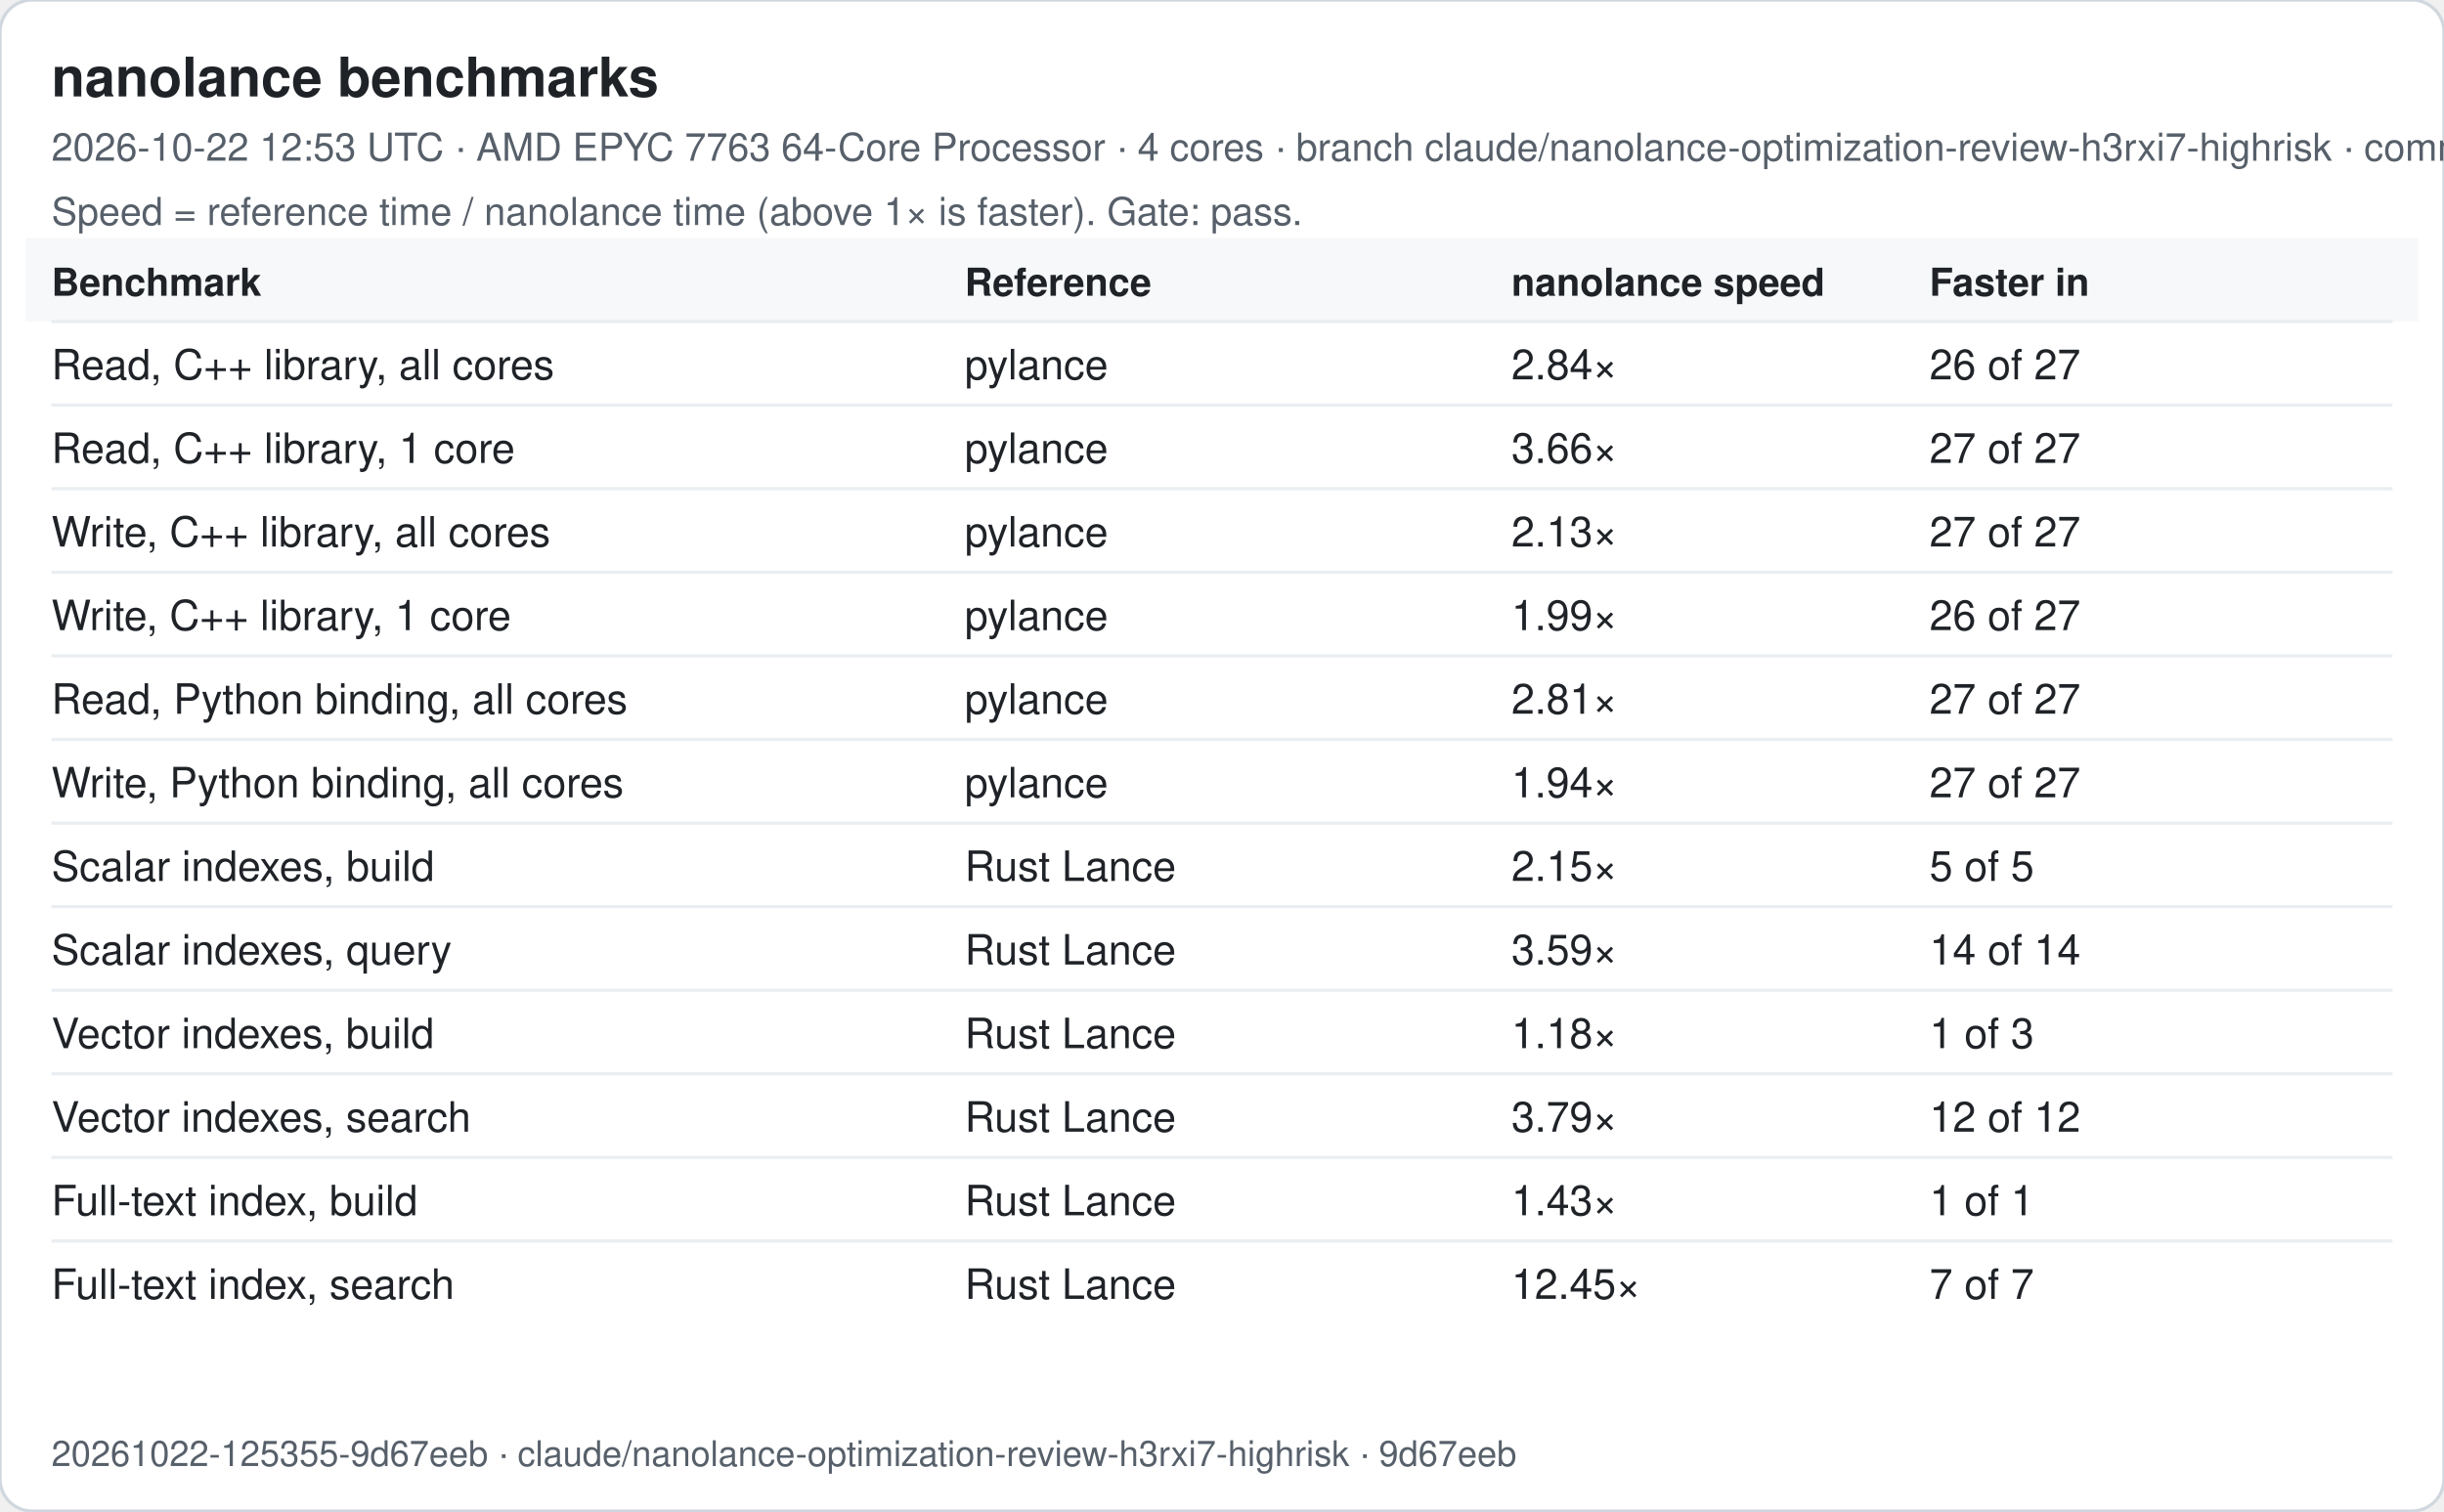
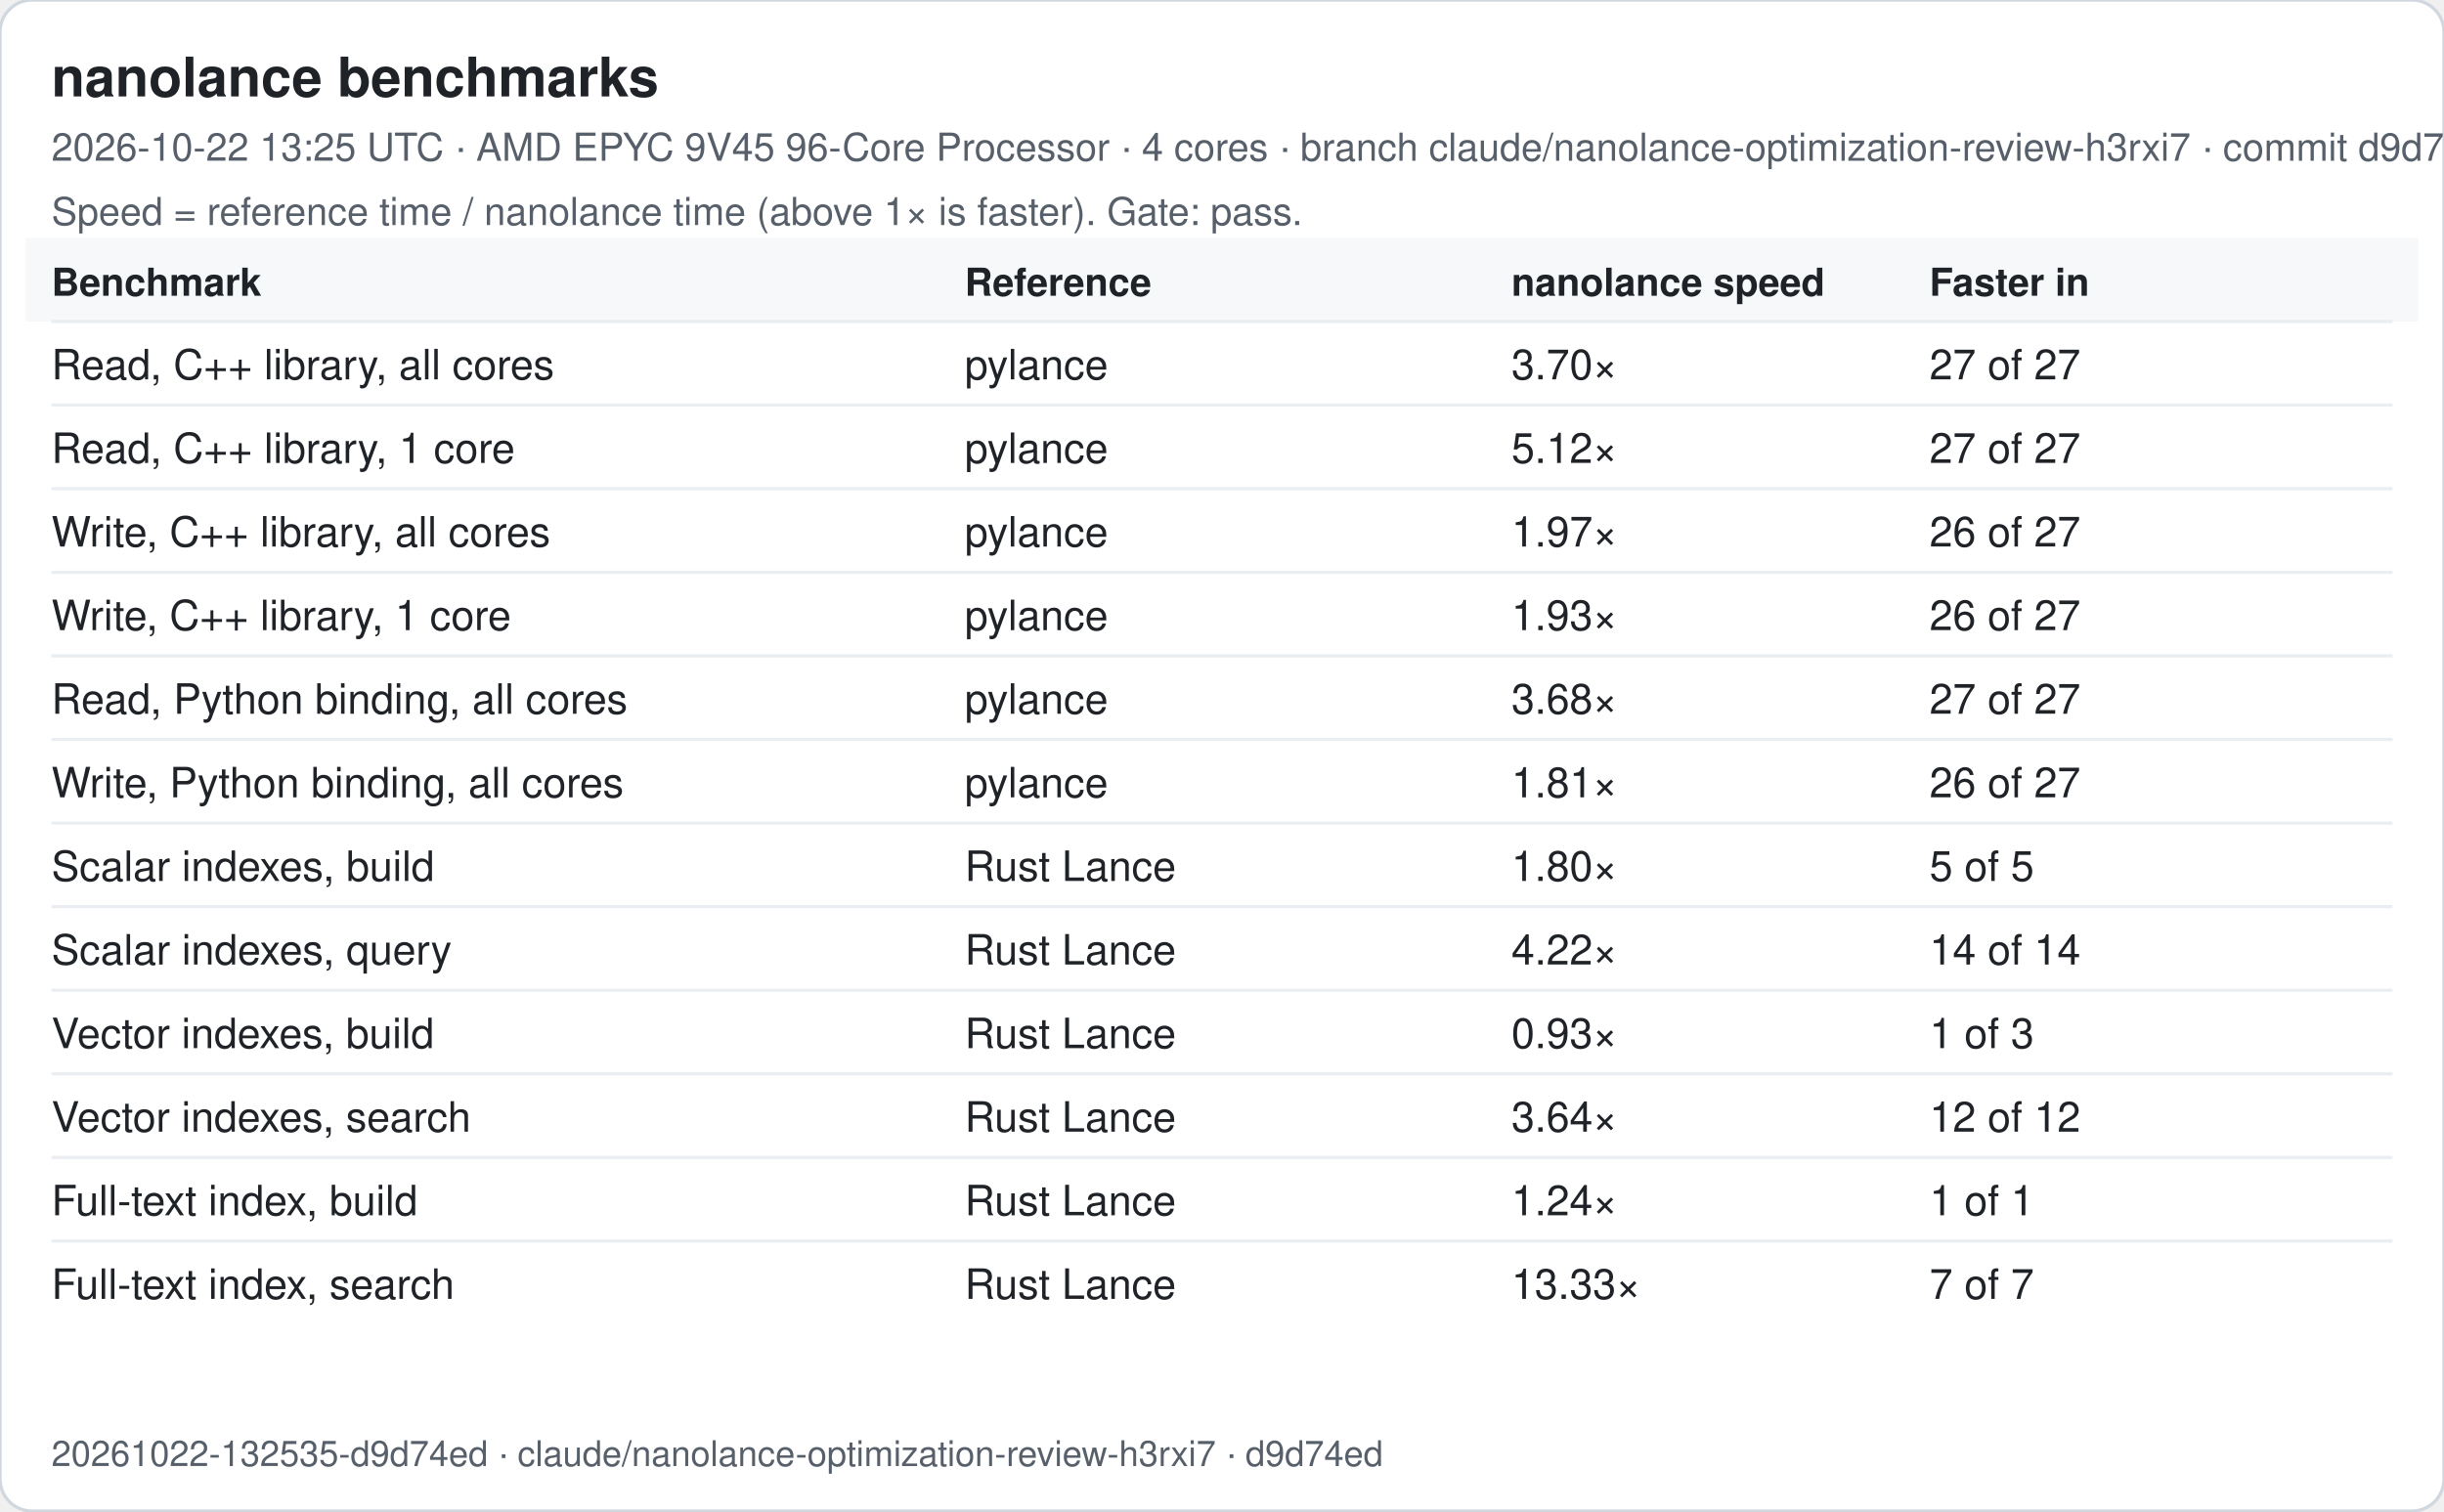
<svg xmlns="http://www.w3.org/2000/svg" width="760" height="470" viewBox="0 0 760 470" font-family="-apple-system, Segoe UI, Helvetica, Arial, sans-serif">
  <rect width="760" height="470" rx="10" fill="#ffffff" stroke="#d0d7de" />
  <text x="16" y="30" font-size="17" font-weight="600" fill="#1f2328">nanolance benchmarks</text>
-   <text x="16" y="50" font-size="12" fill="#57606a">2026-10-22 12:53 UTC · AMD EPYC 7763 64-Core Processor · 4 cores · branch claude/nanolance-optimization-review-h3rxi7-highrisk · commit 9d67eeb</text>
+   <text x="16" y="50" font-size="12" fill="#57606a">2026-10-22 13:25 UTC · AMD EPYC 9V45 96-Core Processor · 4 cores · branch claude/nanolance-optimization-review-h3rxi7 · commit d9d74ed</text>
  <text x="16" y="70" font-size="12" fill="#57606a">Speed = reference time / nanolance time (above 1× is faster). Gate: pass.</text>
  <rect x="8" y="74" width="744" height="26" fill="#f6f8fa" />
  <text x="16" y="92" font-size="12" font-weight="600" fill="#1f2328">Benchmark</text>
  <text x="300" y="92" font-size="12" font-weight="600" fill="#1f2328">Reference</text>
  <text x="470" y="92" font-size="12" font-weight="600" fill="#1f2328">nanolance speed</text>
  <text x="600" y="92" font-size="12" font-weight="600" fill="#1f2328">Faster in</text>
  <line x1="16" x2="744" y1="100" y2="100" stroke="#eaeef2" />
  <text x="16" y="118" font-size="13" fill="#1f2328">Read, C++ library, all cores</text>
  <text x="300" y="118" font-size="13" fill="#1f2328">pylance</text>
-   <text x="470" y="118" font-size="13" fill="#1f2328">2.84×</text>
-   <text x="600" y="118" font-size="13" fill="#1f2328">26 of 27</text>
+   <text x="470" y="118" font-size="13" fill="#1f2328">3.70×</text>
+   <text x="600" y="118" font-size="13" fill="#1f2328">27 of 27</text>
  <line x1="16" x2="744" y1="126" y2="126" stroke="#eaeef2" />
  <text x="16" y="144" font-size="13" fill="#1f2328">Read, C++ library, 1 core</text>
  <text x="300" y="144" font-size="13" fill="#1f2328">pylance</text>
-   <text x="470" y="144" font-size="13" fill="#1f2328">3.66×</text>
+   <text x="470" y="144" font-size="13" fill="#1f2328">5.12×</text>
  <text x="600" y="144" font-size="13" fill="#1f2328">27 of 27</text>
  <line x1="16" x2="744" y1="152" y2="152" stroke="#eaeef2" />
  <text x="16" y="170" font-size="13" fill="#1f2328">Write, C++ library, all cores</text>
  <text x="300" y="170" font-size="13" fill="#1f2328">pylance</text>
-   <text x="470" y="170" font-size="13" fill="#1f2328">2.13×</text>
-   <text x="600" y="170" font-size="13" fill="#1f2328">27 of 27</text>
+   <text x="470" y="170" font-size="13" fill="#1f2328">1.97×</text>
+   <text x="600" y="170" font-size="13" fill="#1f2328">26 of 27</text>
  <line x1="16" x2="744" y1="178" y2="178" stroke="#eaeef2" />
  <text x="16" y="196" font-size="13" fill="#1f2328">Write, C++ library, 1 core</text>
  <text x="300" y="196" font-size="13" fill="#1f2328">pylance</text>
-   <text x="470" y="196" font-size="13" fill="#1f2328">1.99×</text>
+   <text x="470" y="196" font-size="13" fill="#1f2328">1.93×</text>
  <text x="600" y="196" font-size="13" fill="#1f2328">26 of 27</text>
  <line x1="16" x2="744" y1="204" y2="204" stroke="#eaeef2" />
  <text x="16" y="222" font-size="13" fill="#1f2328">Read, Python binding, all cores</text>
  <text x="300" y="222" font-size="13" fill="#1f2328">pylance</text>
-   <text x="470" y="222" font-size="13" fill="#1f2328">2.81×</text>
+   <text x="470" y="222" font-size="13" fill="#1f2328">3.68×</text>
  <text x="600" y="222" font-size="13" fill="#1f2328">27 of 27</text>
  <line x1="16" x2="744" y1="230" y2="230" stroke="#eaeef2" />
  <text x="16" y="248" font-size="13" fill="#1f2328">Write, Python binding, all cores</text>
  <text x="300" y="248" font-size="13" fill="#1f2328">pylance</text>
-   <text x="470" y="248" font-size="13" fill="#1f2328">1.94×</text>
-   <text x="600" y="248" font-size="13" fill="#1f2328">27 of 27</text>
+   <text x="470" y="248" font-size="13" fill="#1f2328">1.81×</text>
+   <text x="600" y="248" font-size="13" fill="#1f2328">26 of 27</text>
  <line x1="16" x2="744" y1="256" y2="256" stroke="#eaeef2" />
  <text x="16" y="274" font-size="13" fill="#1f2328">Scalar indexes, build</text>
  <text x="300" y="274" font-size="13" fill="#1f2328">Rust Lance</text>
-   <text x="470" y="274" font-size="13" fill="#1f2328">2.15×</text>
+   <text x="470" y="274" font-size="13" fill="#1f2328">1.80×</text>
  <text x="600" y="274" font-size="13" fill="#1f2328">5 of 5</text>
  <line x1="16" x2="744" y1="282" y2="282" stroke="#eaeef2" />
  <text x="16" y="300" font-size="13" fill="#1f2328">Scalar indexes, query</text>
  <text x="300" y="300" font-size="13" fill="#1f2328">Rust Lance</text>
-   <text x="470" y="300" font-size="13" fill="#1f2328">3.59×</text>
+   <text x="470" y="300" font-size="13" fill="#1f2328">4.22×</text>
  <text x="600" y="300" font-size="13" fill="#1f2328">14 of 14</text>
  <line x1="16" x2="744" y1="308" y2="308" stroke="#eaeef2" />
  <text x="16" y="326" font-size="13" fill="#1f2328">Vector indexes, build</text>
  <text x="300" y="326" font-size="13" fill="#1f2328">Rust Lance</text>
-   <text x="470" y="326" font-size="13" fill="#1f2328">1.18×</text>
+   <text x="470" y="326" font-size="13" fill="#1f2328">0.93×</text>
  <text x="600" y="326" font-size="13" fill="#1f2328">1 of 3</text>
  <line x1="16" x2="744" y1="334" y2="334" stroke="#eaeef2" />
  <text x="16" y="352" font-size="13" fill="#1f2328">Vector indexes, search</text>
  <text x="300" y="352" font-size="13" fill="#1f2328">Rust Lance</text>
-   <text x="470" y="352" font-size="13" fill="#1f2328">3.79×</text>
+   <text x="470" y="352" font-size="13" fill="#1f2328">3.64×</text>
  <text x="600" y="352" font-size="13" fill="#1f2328">12 of 12</text>
  <line x1="16" x2="744" y1="360" y2="360" stroke="#eaeef2" />
  <text x="16" y="378" font-size="13" fill="#1f2328">Full-text index, build</text>
  <text x="300" y="378" font-size="13" fill="#1f2328">Rust Lance</text>
-   <text x="470" y="378" font-size="13" fill="#1f2328">1.43×</text>
+   <text x="470" y="378" font-size="13" fill="#1f2328">1.24×</text>
  <text x="600" y="378" font-size="13" fill="#1f2328">1 of 1</text>
  <line x1="16" x2="744" y1="386" y2="386" stroke="#eaeef2" />
  <text x="16" y="404" font-size="13" fill="#1f2328">Full-text index, search</text>
  <text x="300" y="404" font-size="13" fill="#1f2328">Rust Lance</text>
-   <text x="470" y="404" font-size="13" fill="#1f2328">12.45×</text>
+   <text x="470" y="404" font-size="13" fill="#1f2328">13.33×</text>
  <text x="600" y="404" font-size="13" fill="#1f2328">7 of 7</text>
-   <text x="16" y="456" font-size="11" fill="#57606a">20261022-125355-9d67eeb · claude/nanolance-optimization-review-h3rxi7-highrisk · 9d67eeb</text>
+   <text x="16" y="456" font-size="11" fill="#57606a">20261022-132535-d9d74ed · claude/nanolance-optimization-review-h3rxi7 · d9d74ed</text>
</svg>
